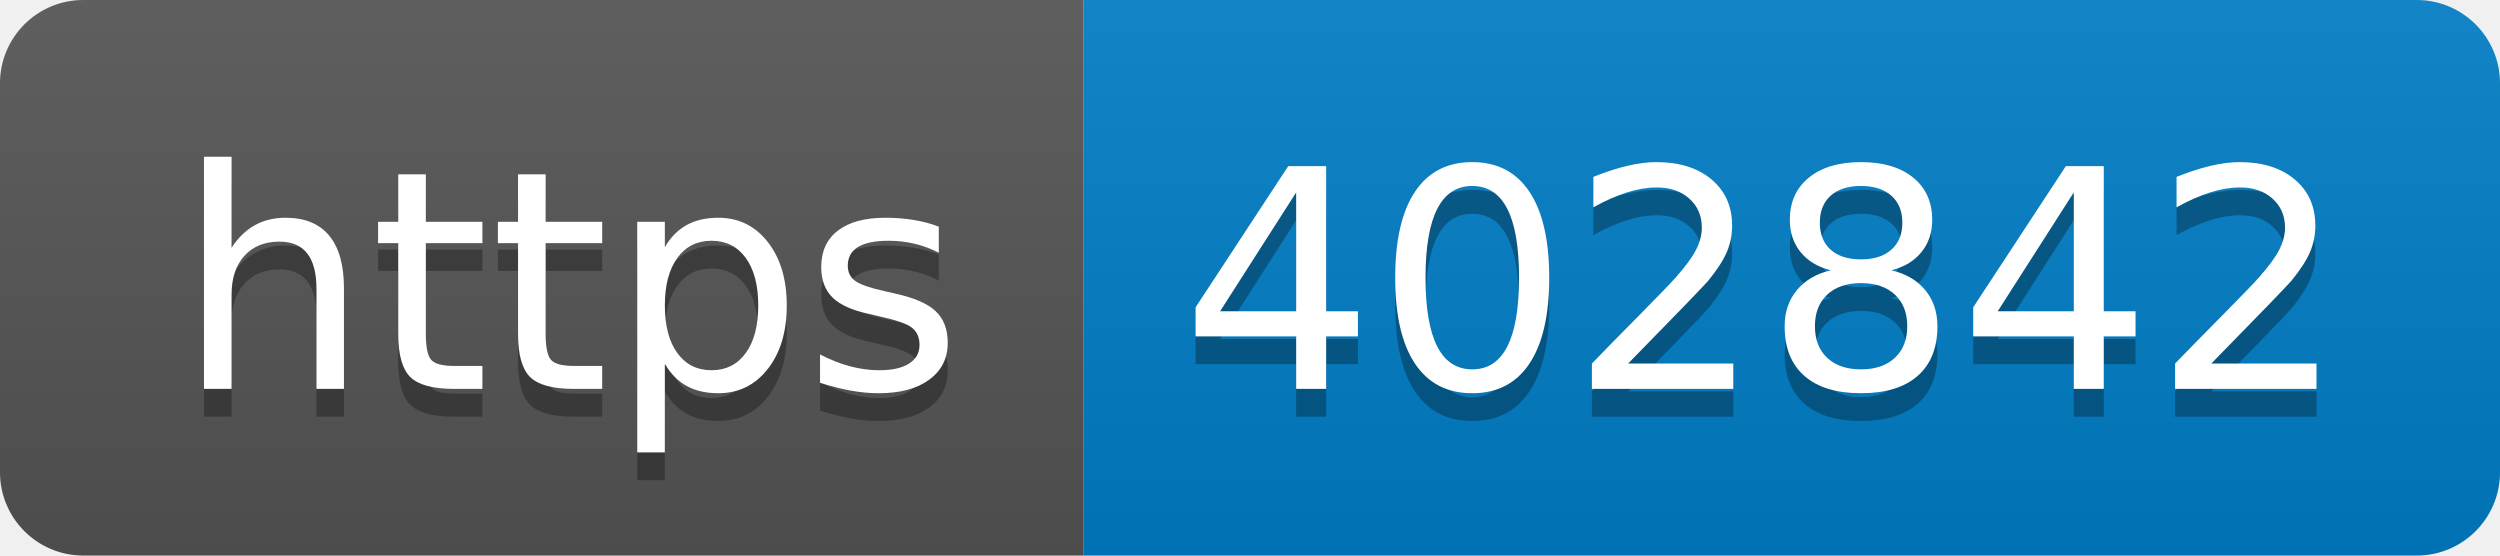
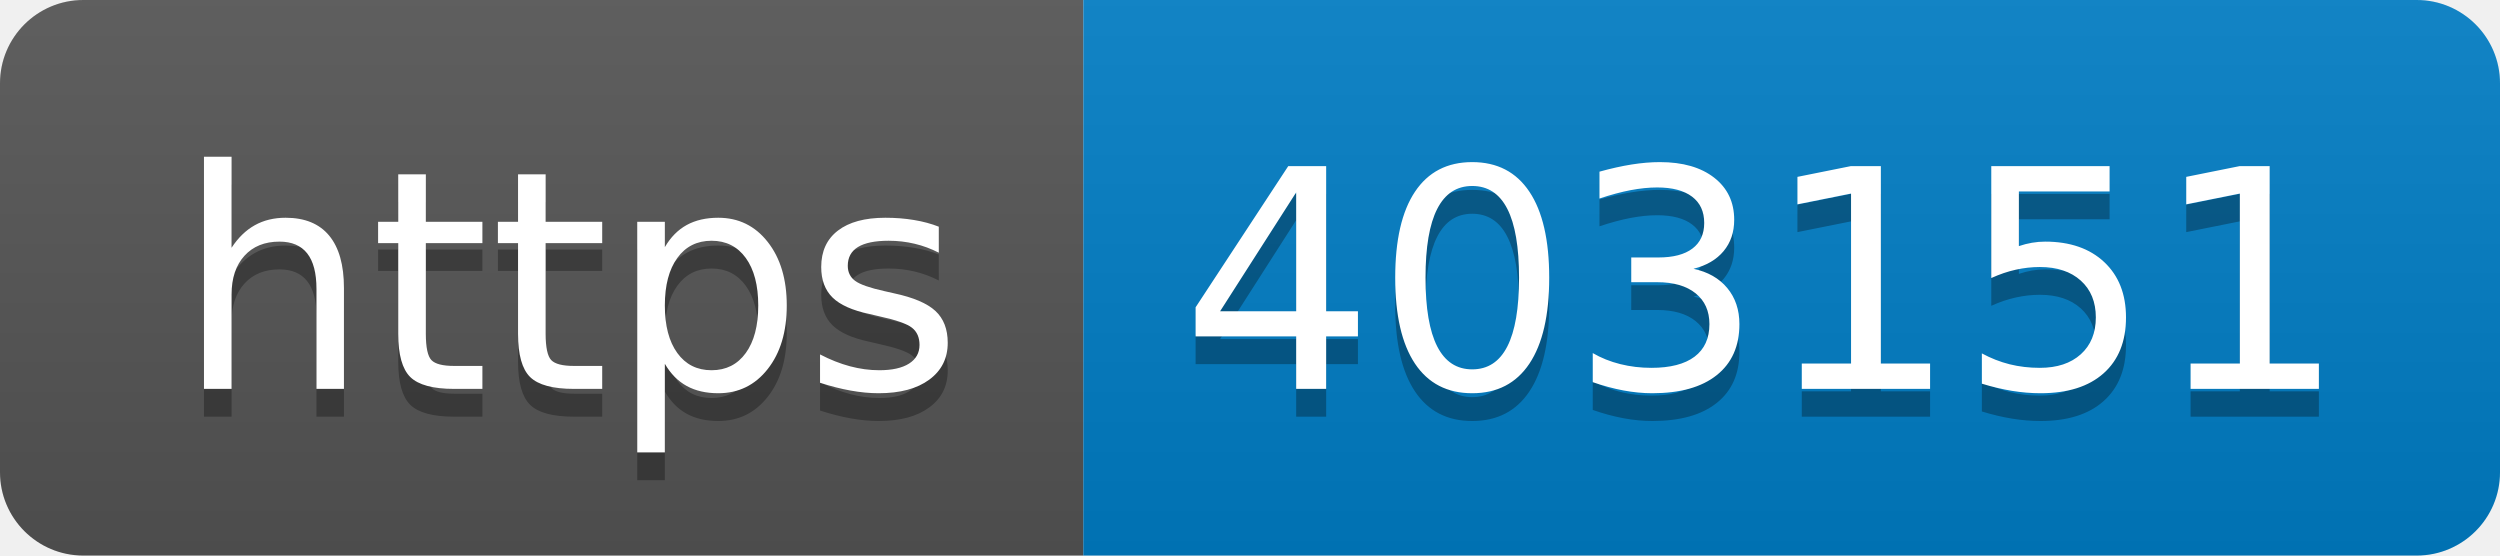
- <svg xmlns="http://www.w3.org/2000/svg" width="90" height="20" role="img" aria-label="https: 402842">
+ <svg xmlns="http://www.w3.org/2000/svg" width="90" height="20" role="img" aria-label="https: 403151">
  <linearGradient id="s" x2="0" y2="100%">
    <stop offset="0" stop-color="#bbb" stop-opacity=".1" />
    <stop offset="1" stop-opacity=".1" />
  </linearGradient>
  <clipPath id="r">
    <rect width="90" height="20" rx="3" fill="#fff" />
  </clipPath>
  <g clip-path="url(#r)">
    <rect width="39" height="20" fill="#555" />
    <rect x="39" width="51" height="20" fill="#007ec6" />
    <rect width="90" height="20" fill="url(#s)" />
  </g>
  <g fill="#fff" text-anchor="middle" font-family="Verdana,Geneva,DejaVu Sans,sans-serif" text-rendering="geometricPrecision" font-size="110">
    <text aria-hidden="true" x="205" y="150" fill="#010101" fill-opacity=".3" transform="scale(.1)" textLength="290">https</text>
    <text x="205" y="140" transform="scale(.1)" fill="#fff" textLength="290">https</text>
-     <text aria-hidden="true" x="635" y="150" fill="#010101" fill-opacity=".3" transform="scale(.1)" textLength="410">402842</text>
-     <text x="635" y="140" transform="scale(.1)" fill="#fff" textLength="410">402842</text>
+     <text aria-hidden="true" x="635" y="150" fill="#010101" fill-opacity=".3" transform="scale(.1)" textLength="410">403151</text>
+     <text x="635" y="140" transform="scale(.1)" fill="#fff" textLength="410">403151</text>
  </g>
</svg>
